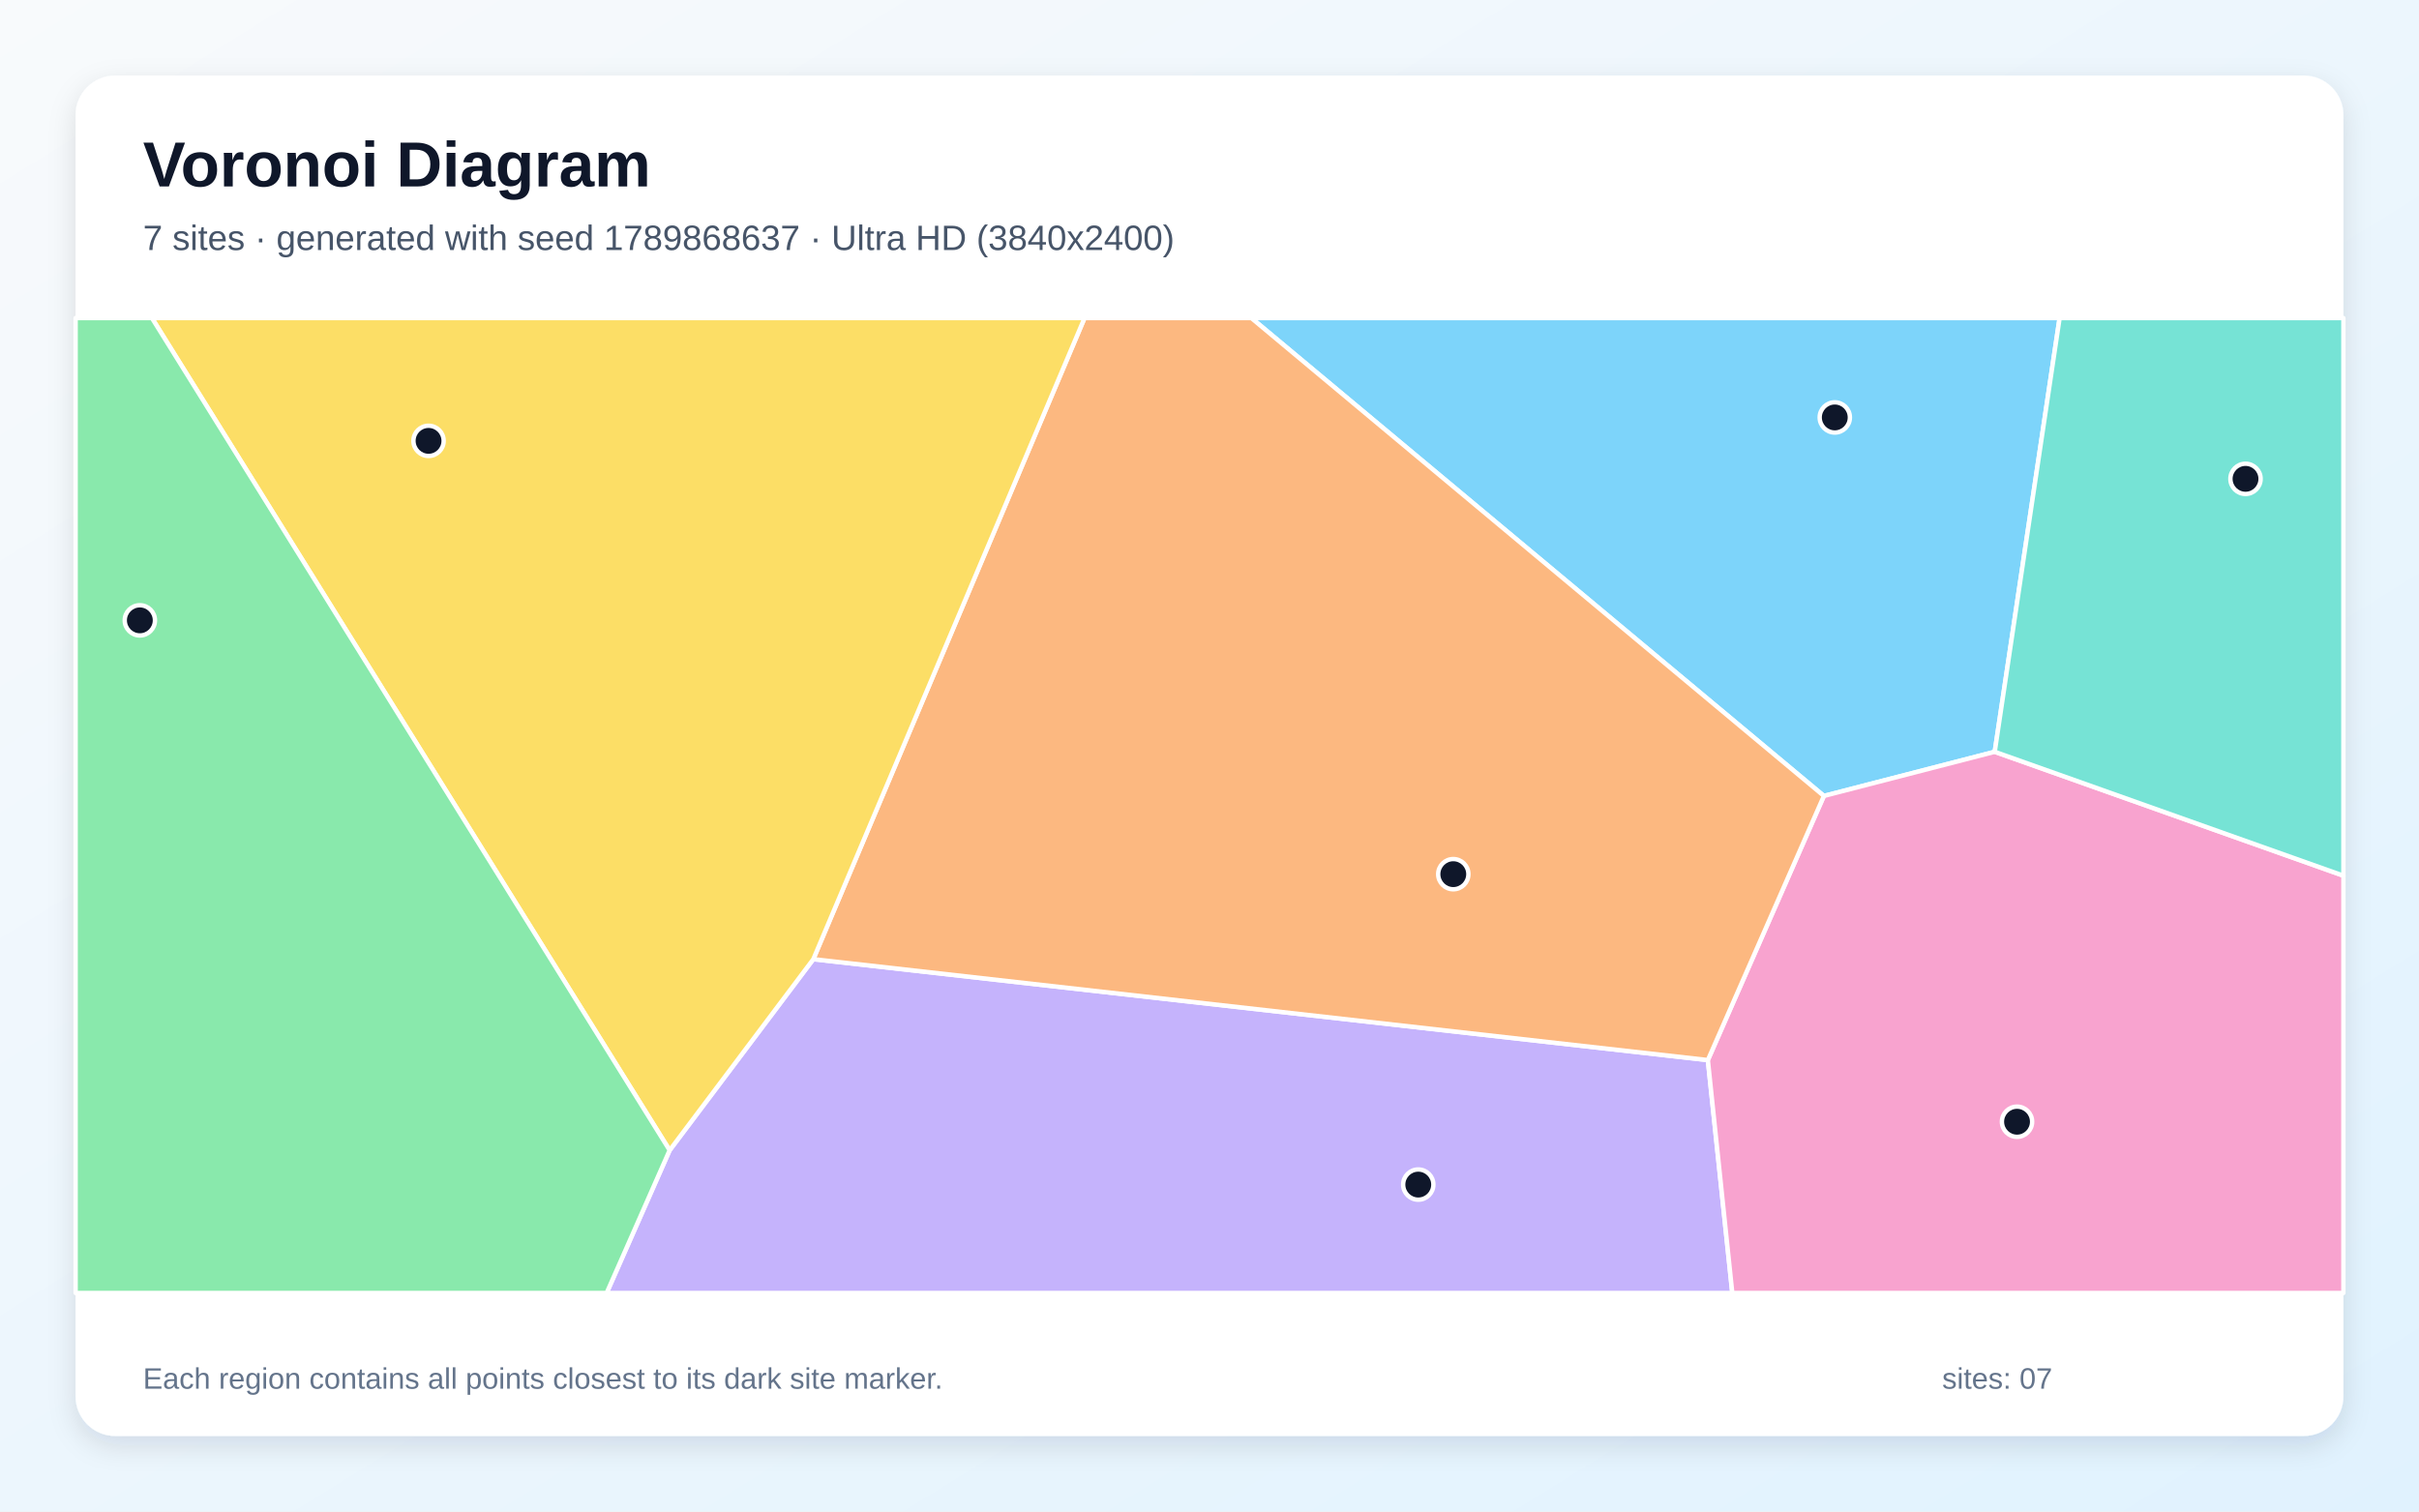
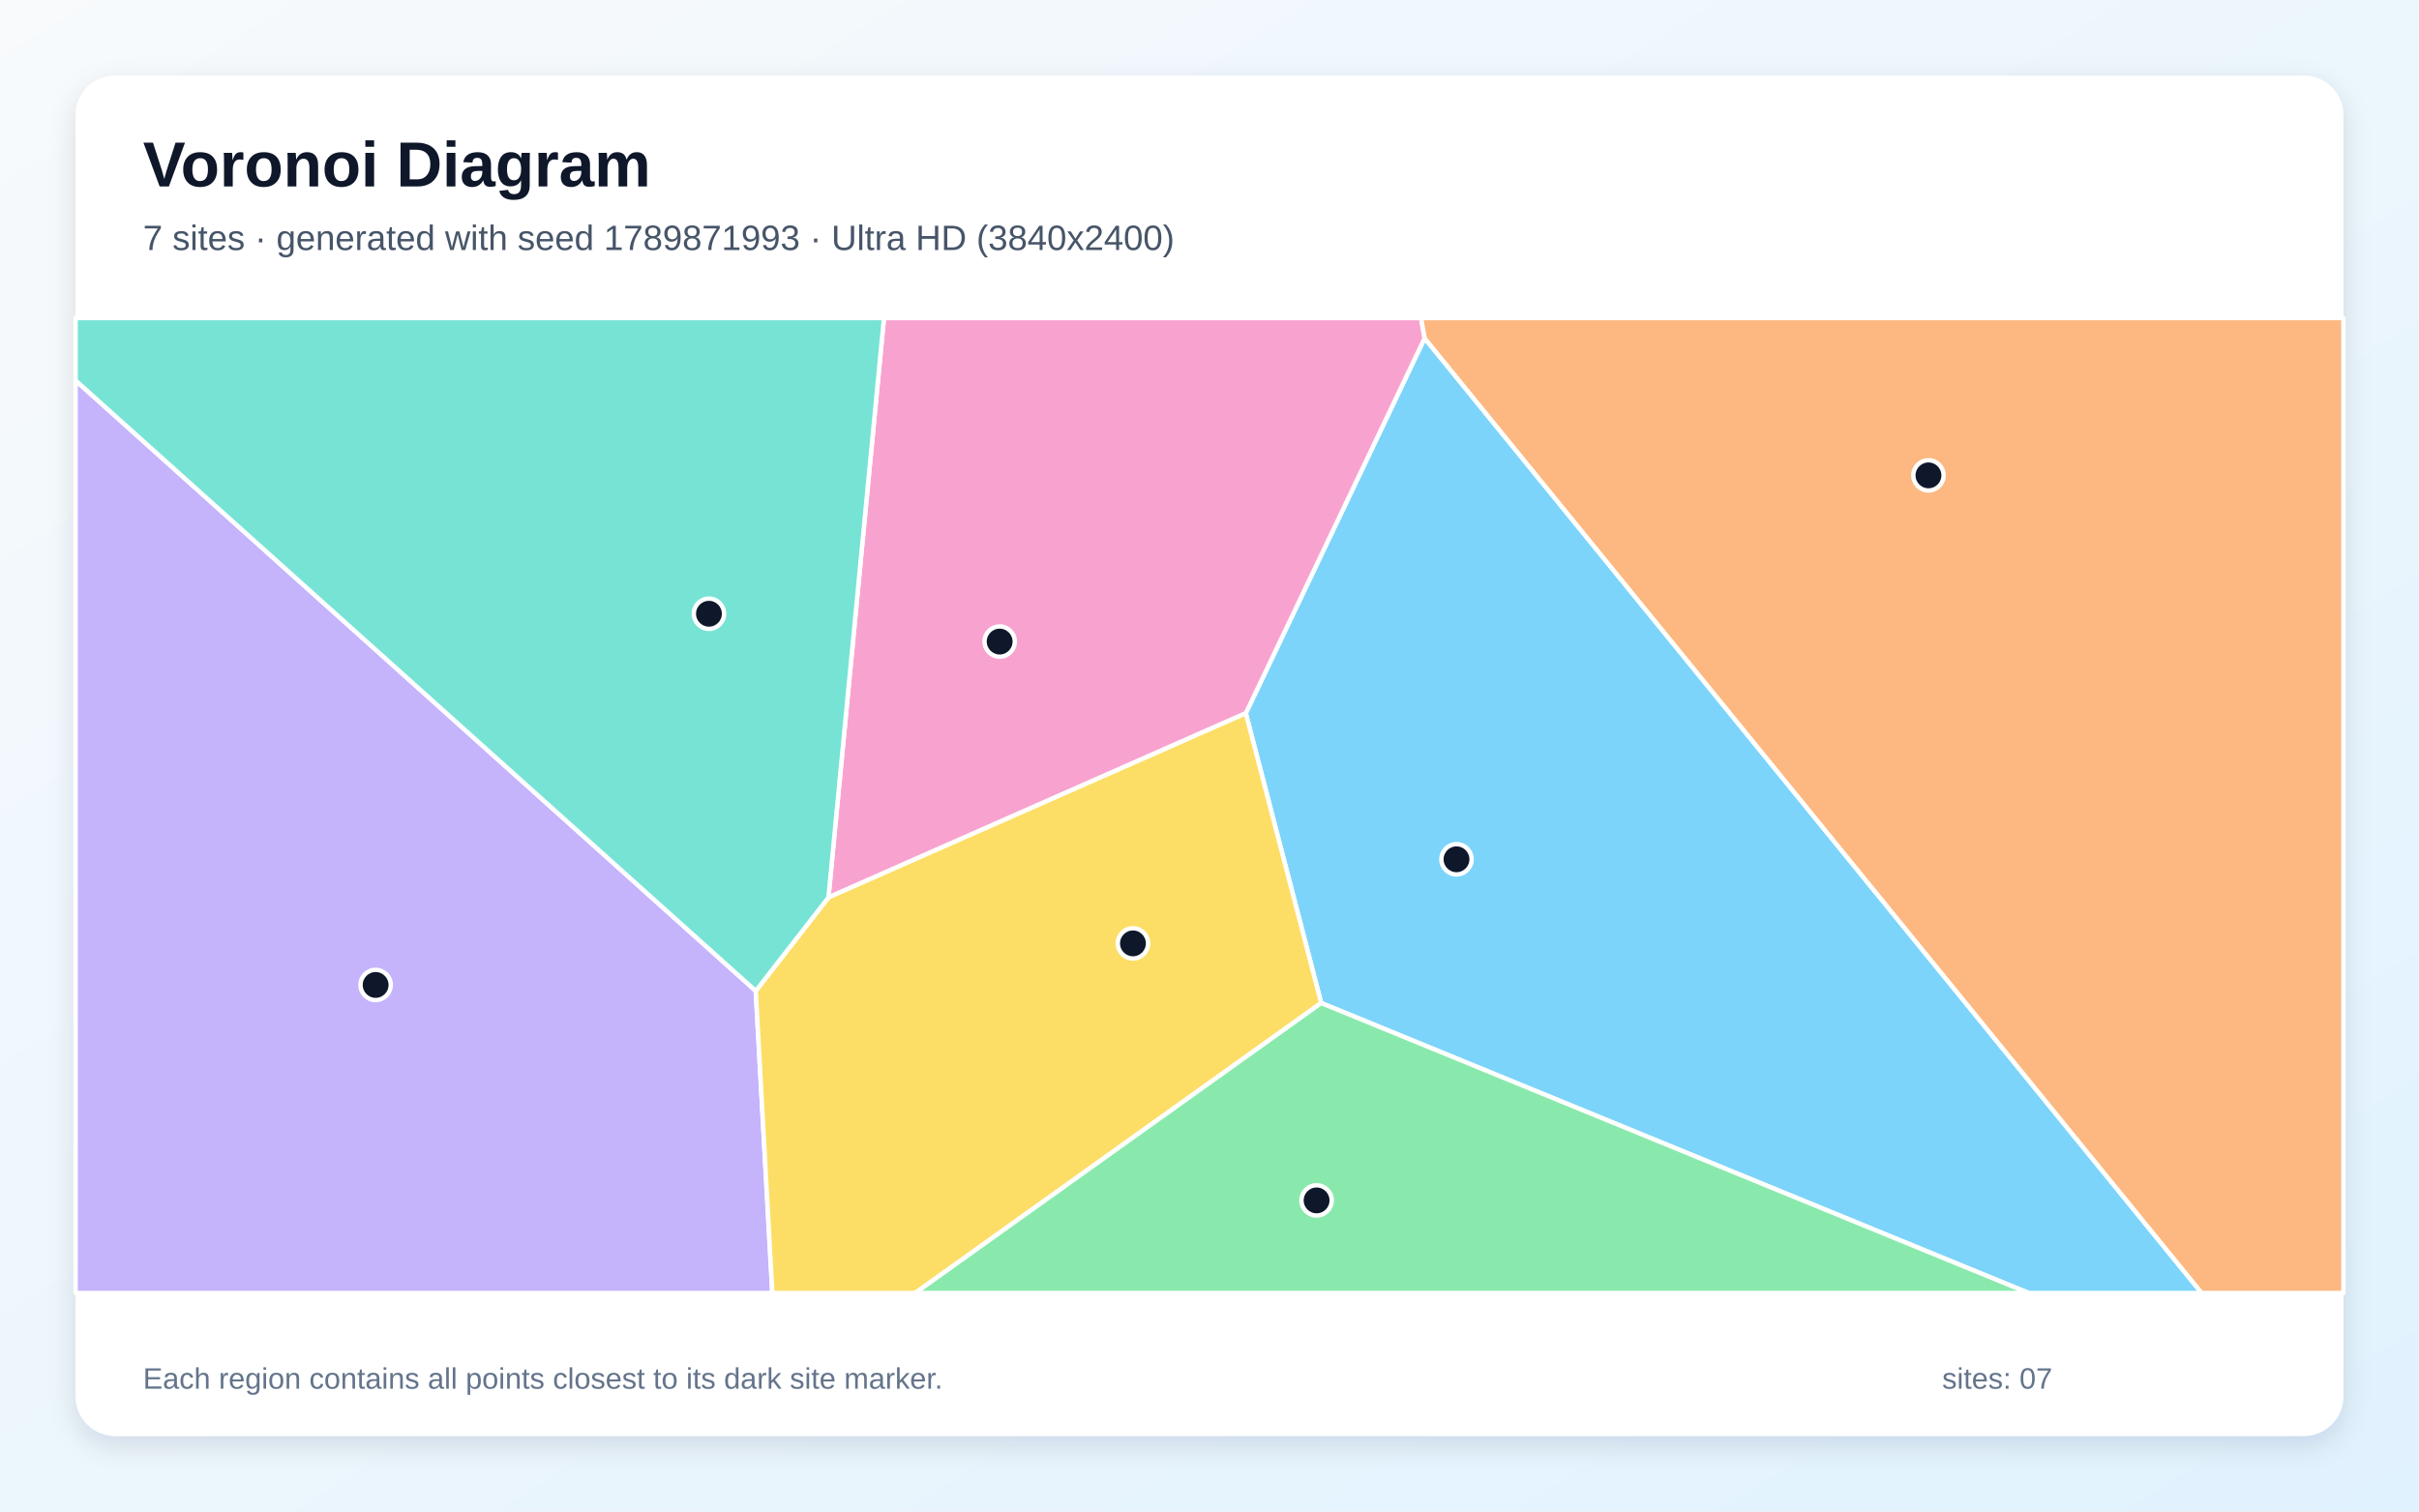
<svg xmlns="http://www.w3.org/2000/svg" width="3840" height="2400" viewBox="0 0 3840 2400" role="img" aria-labelledby="title description">
  <defs>
    <linearGradient id="background" x1="0" y1="0" x2="1" y2="1">
      <stop stop-color="#F8FAFC" />
      <stop offset="1" stop-color="#E0F2FE" />
    </linearGradient>
    <filter id="shadow" x="-5%" y="-5%" width="110%" height="110%">
      <feDropShadow dx="0" dy="15" stdDeviation="22" flood-color="#0F172A" flood-opacity=".12" />
    </filter>
  </defs>
  <rect width="3840" height="2400" fill="url(#background)" />
  <rect x="120" y="120" width="3600" height="2160" rx="63" fill="#FFFFFF" filter="url(#shadow)" />
  <g font-family="Arial, sans-serif">
    <text x="227" y="296" font-size="101" font-weight="700" fill="#0F172A">Voronoi Diagram</text>
-     <text x="227" y="397" font-size="56" fill="#475569">7 sites · generated with seed 1789868637 · Ultra HD (3840x2400)</text>
+     <text x="227" y="397" font-size="56" fill="#475569">7 sites · generated with seed 1789871993 · Ultra HD (3840x2400)</text>
  </g>
  <g stroke="#FFFFFF" stroke-width="7" stroke-linejoin="round">
-     <polygon points="3166.5,1193.7 2895.3,1263.8 1986.5,505.0 3269.5,505.0" fill="#38BDF8" fill-opacity="0.65" />
-     <polygon points="1063.0,1826.4 1291.1,1523.0 2711.1,1683.2 2749.9,2053.0 963.0,2053.0" fill="#A78BFA" fill-opacity="0.65" />
-     <polygon points="2711.1,1683.2 2895.3,1263.8 3166.5,1193.7 3720.0,1390.4 3720.0,2053.0 2749.9,2053.0" fill="#F472B6" fill-opacity="0.65" />
-     <polygon points="2711.1,1683.2 1291.1,1523.0 1721.6,505.0 1986.5,505.0 2895.3,1263.8" fill="#FB923C" fill-opacity="0.65" />
-     <polygon points="241.2,505.0 1721.6,505.0 1291.1,1523.0 1063.0,1826.4" fill="#FACC15" fill-opacity="0.65" />
-     <polygon points="120.0,505.0 241.2,505.0 1063.0,1826.4 963.0,2053.0 120.0,2053.0" fill="#4ADE80" fill-opacity="0.65" />
-     <polygon points="3166.5,1193.7 3269.5,505.0 3720.0,505.0 3720.0,1390.4" fill="#2DD4BF" fill-opacity="0.65" />
+     <polygon points="2097.3,1592.6 1977.6,1132.5 2261.5,537.0 3495.0,2053.0 3220.2,2053.0" fill="#38BDF8" fill-opacity="0.65" />
+     <polygon points="120.0,604.1 1199.7,1573.4 1226.0,2053.0 120.0,2053.0" fill="#A78BFA" fill-opacity="0.65" />
+     <polygon points="1315.1,1425.0 1403.2,505.0 2255.8,505.0 2261.5,537.0 1977.6,1132.5" fill="#F472B6" fill-opacity="0.65" />
+     <polygon points="2261.5,537.0 2255.8,505.0 3720.0,505.0 3720.0,2053.0 3495.0,2053.0" fill="#FB923C" fill-opacity="0.65" />
+     <polygon points="1199.7,1573.4 1315.1,1425.0 1977.6,1132.5 2097.3,1592.6 1452.9,2053.0 1226.0,2053.0" fill="#FACC15" fill-opacity="0.65" />
+     <polygon points="2097.3,1592.6 3220.2,2053.0 1452.9,2053.0" fill="#4ADE80" fill-opacity="0.65" />
+     <polygon points="1315.1,1425.0 1199.7,1573.4 120.0,604.1 120.0,505.0 1403.2,505.0" fill="#2DD4BF" fill-opacity="0.65" />
  </g>
  <g>
-     <circle cx="2912.6" cy="662.8" r="24" fill="#0F172A" stroke="#FFFFFF" stroke-width="7" />
-     <circle cx="2251.4" cy="1880.9" r="24" fill="#0F172A" stroke="#FFFFFF" stroke-width="7" />
-     <circle cx="3201.9" cy="1781.1" r="24" fill="#0F172A" stroke="#FFFFFF" stroke-width="7" />
-     <circle cx="2307.0" cy="1388.0" r="24" fill="#0F172A" stroke="#FFFFFF" stroke-width="7" />
-     <circle cx="680.3" cy="700.0" r="24" fill="#0F172A" stroke="#FFFFFF" stroke-width="7" />
-     <circle cx="222.0" cy="985.0" r="24" fill="#0F172A" stroke="#FFFFFF" stroke-width="7" />
-     <circle cx="3564.6" cy="760.3" r="24" fill="#0F172A" stroke="#FFFFFF" stroke-width="7" />
+     <circle cx="2312.1" cy="1364.4" r="24" fill="#0F172A" stroke="#FFFFFF" stroke-width="7" />
+     <circle cx="596.3" cy="1563.9" r="24" fill="#0F172A" stroke="#FFFFFF" stroke-width="7" />
+     <circle cx="1586.9" cy="1018.7" r="24" fill="#0F172A" stroke="#FFFFFF" stroke-width="7" />
+     <circle cx="3061.3" cy="754.8" r="24" fill="#0F172A" stroke="#FFFFFF" stroke-width="7" />
+     <circle cx="1798.5" cy="1497.9" r="24" fill="#0F172A" stroke="#FFFFFF" stroke-width="7" />
+     <circle cx="2090.0" cy="1906.0" r="24" fill="#0F172A" stroke="#FFFFFF" stroke-width="7" />
+     <circle cx="1125.4" cy="974.5" r="24" fill="#0F172A" stroke="#FFFFFF" stroke-width="7" />
  </g>
  <g font-family="Arial, sans-serif" font-size="47" fill="#64748B">
    <text x="227" y="2205">Each region contains all points closest to its dark site marker.</text>
    <text x="3083" y="2205">sites: 07</text>
  </g>
</svg>
